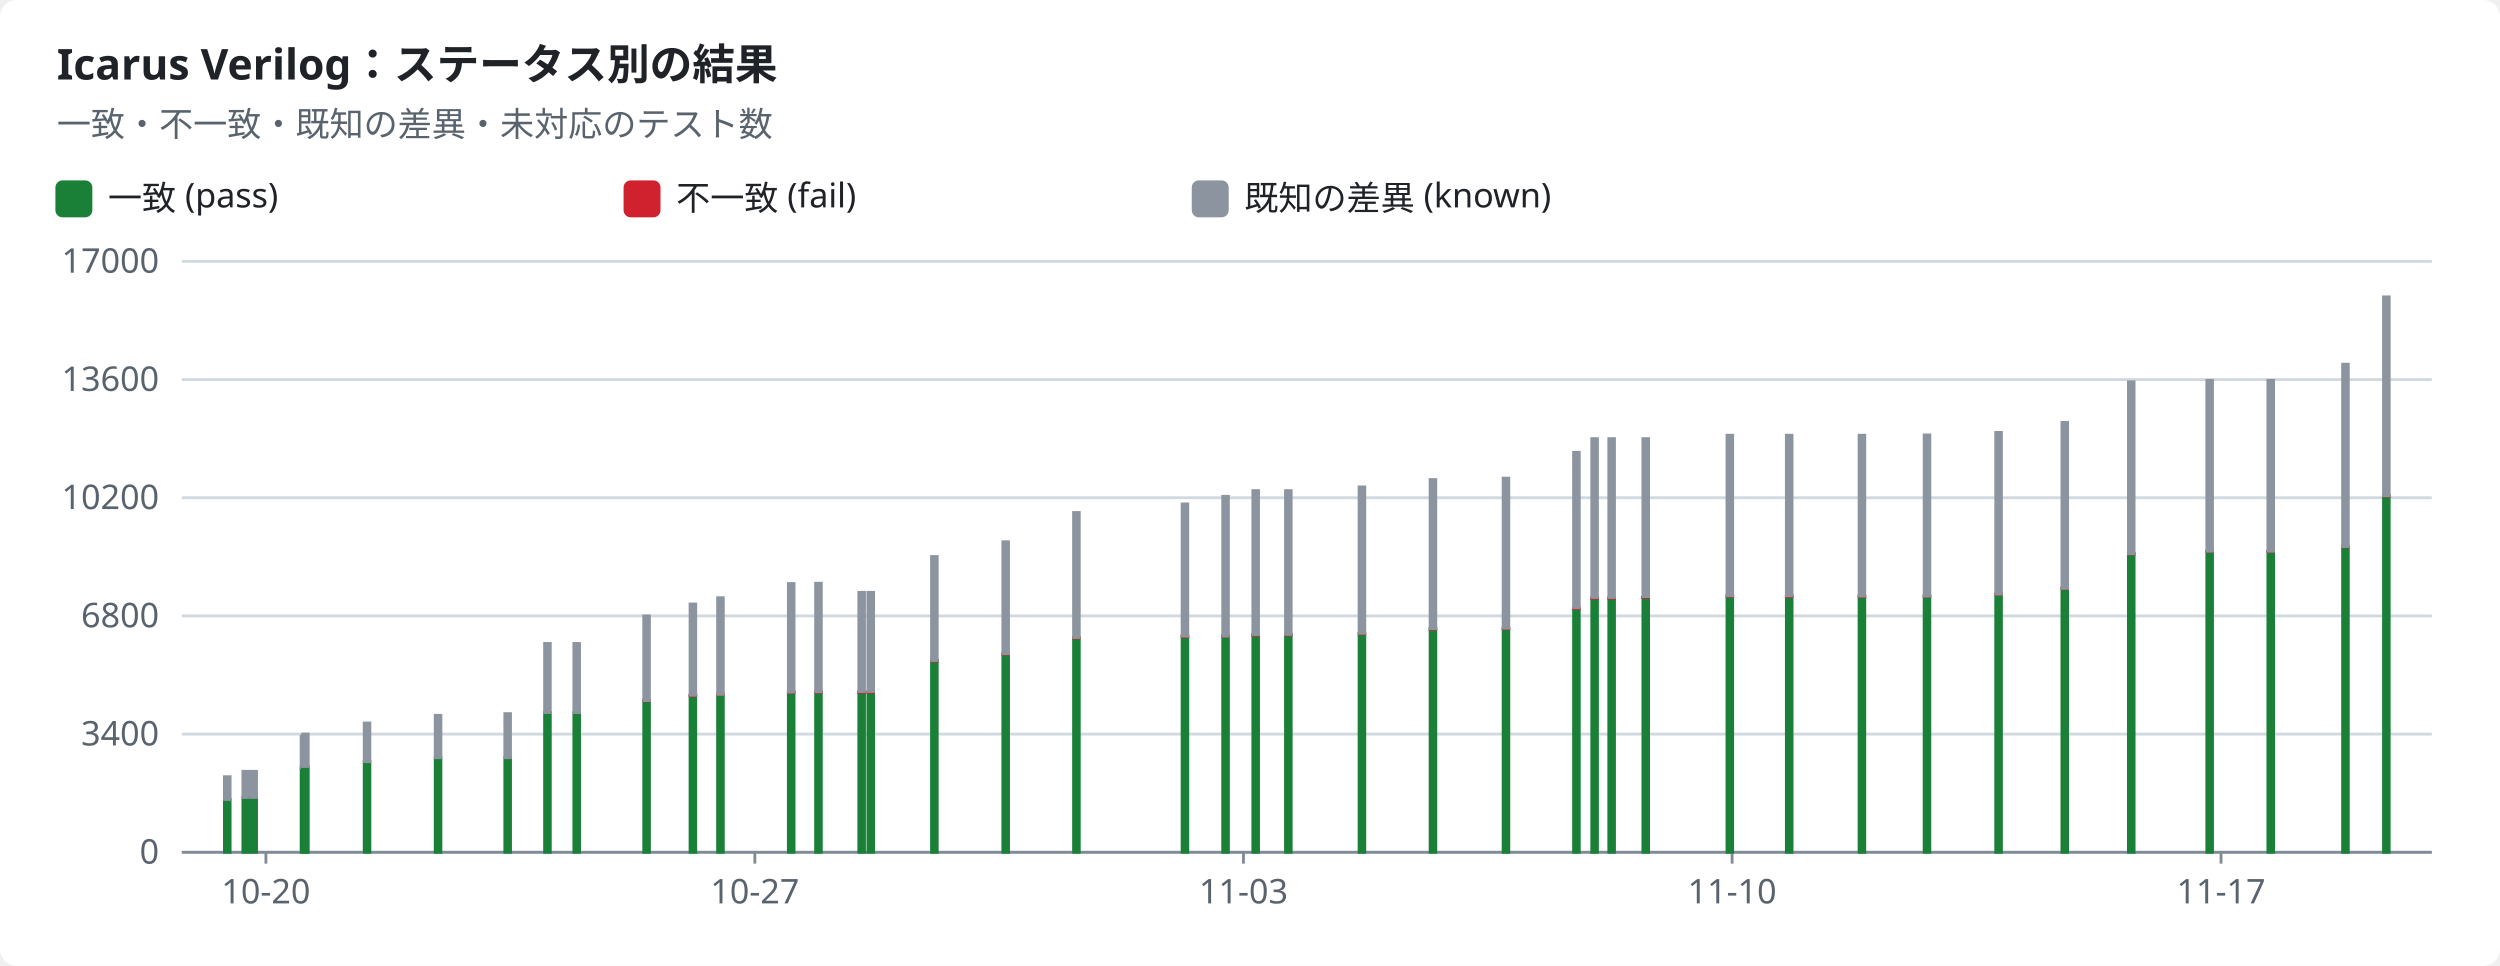
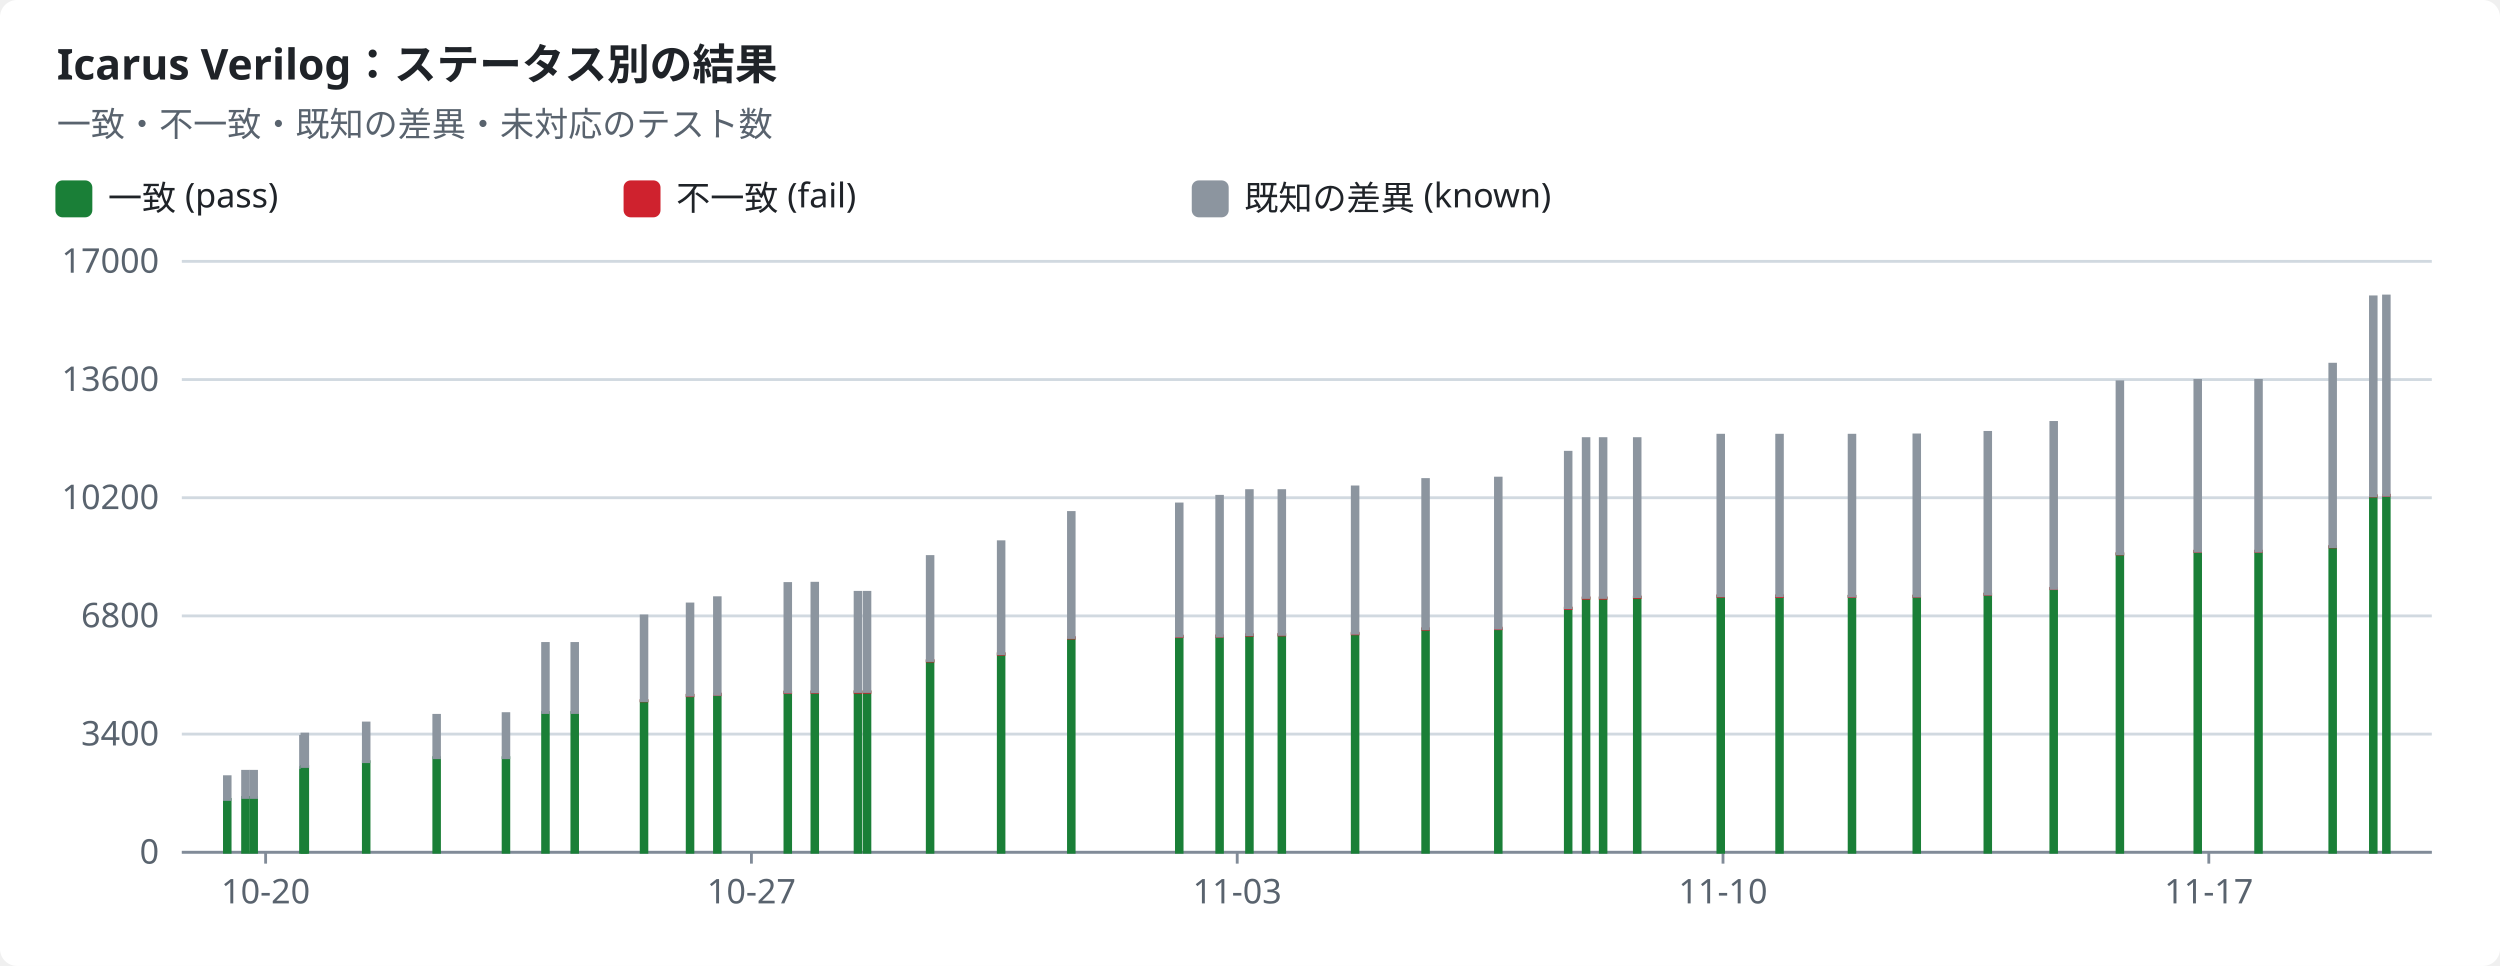
<svg xmlns="http://www.w3.org/2000/svg" width="880" height="340" viewBox="0 0 880 340" role="img">
  <style>text{font-family:-apple-system,BlinkMacSystemFont,"Segoe UI","Noto Sans",Helvetica,Arial,sans-serif;font-size:12px;fill:#1f2328;stroke:none}.bg{fill:#ffffff}.muted{fill:#59636e}.title{font-size:15px;font-weight:600}.grid{stroke:#d1d9e0;stroke-width:1}.axis{stroke:#818b98;stroke-width:1}.line{fill:none;stroke-width:2}.dashed{stroke-dasharray:5 4}.c-pass{stroke:#1a7f37;fill:#1a7f37}.c-fail{stroke:#cf222e;fill:#cf222e}.c-known{stroke:#8c959f;fill:#8c959f}.c-unsupported{stroke:#bf8700;fill:#bf8700}.line{fill:none}.mk{fill:none;stroke-width:1.6}@media (prefers-color-scheme:dark){text{fill:#f0f6fc}.bg{fill:#0d1117}.muted{fill:#9198a1}.grid{stroke:#3d444d}.axis{stroke:#656c76}.c-pass{stroke:#3fb950;fill:#3fb950}.c-fail{stroke:#f85149;fill:#f85149}.c-known{stroke:#6e7681;fill:#6e7681}.c-unsupported{stroke:#d29922;fill:#d29922}.line{fill:none}.mk{fill:none;stroke-width:1.6}}</style>
  <rect class="bg" width="880" height="340" rx="6" />
  <text x="20.0" y="28.0" class="title" text-anchor="start">Icarus Verilog：ステータス別の結果</text>
  <text x="20.0" y="48.0" class="muted" text-anchor="start">一致・不一致・既知の差異・未対応のテスト数</text>
  <rect class="c-pass" x="20" y="64" width="12" height="12" rx="2" />
  <text x="38.0" y="74.0" text-anchor="start">一致 (pass)</text>
  <rect class="c-fail" x="220" y="64" width="12" height="12" rx="2" />
  <text x="238.0" y="74.0" text-anchor="start">不一致 (fail)</text>
  <rect class="c-known" x="420" y="64" width="12" height="12" rx="2" />
  <text x="438.0" y="74.0" text-anchor="start">既知の差異 (known)</text>
  <line class="grid" x1="64" x2="856" y1="300.0" y2="300.0" />
  <text x="56.0" y="304.0" class="muted" text-anchor="end">0</text>
  <line class="grid" x1="64" x2="856" y1="258.4" y2="258.4" />
  <text x="56.0" y="262.4" class="muted" text-anchor="end">3400</text>
  <line class="grid" x1="64" x2="856" y1="216.8" y2="216.8" />
  <text x="56.0" y="220.8" class="muted" text-anchor="end">6800</text>
  <line class="grid" x1="64" x2="856" y1="175.2" y2="175.2" />
  <text x="56.0" y="179.2" class="muted" text-anchor="end">10200</text>
  <line class="grid" x1="64" x2="856" y1="133.6" y2="133.6" />
  <text x="56.0" y="137.6" class="muted" text-anchor="end">13600</text>
  <line class="grid" x1="64" x2="856" y1="92.0" y2="92.0" />
  <text x="56.0" y="96.0" class="muted" text-anchor="end">17000</text>
  <line class="axis" x1="64" x2="856" y1="300" y2="300" />
-   <line class="axis" x1="93.6" x2="93.6" y1="300" y2="304" />
-   <text x="93.6" y="318.0" class="muted" text-anchor="middle">10-20</text>
-   <line class="axis" x1="265.7" x2="265.7" y1="300" y2="304" />
-   <text x="265.7" y="318.0" class="muted" text-anchor="middle">10-27</text>
-   <line class="axis" x1="437.7" x2="437.7" y1="300" y2="304" />
-   <text x="437.7" y="318.0" class="muted" text-anchor="middle">11-03</text>
-   <line class="axis" x1="609.7" x2="609.7" y1="300" y2="304" />
-   <text x="609.7" y="318.0" class="muted" text-anchor="middle">11-10</text>
-   <line class="axis" x1="781.8" x2="781.8" y1="300" y2="304" />
-   <text x="781.8" y="318.0" class="muted" text-anchor="middle">11-17</text>
+   <line class="axis" x1="93.5" x2="93.5" y1="300" y2="304" />
+   <text x="93.5" y="318.0" class="muted" text-anchor="middle">10-20</text>
+   <line class="axis" x1="264.5" x2="264.5" y1="300" y2="304" />
+   <text x="264.5" y="318.0" class="muted" text-anchor="middle">10-27</text>
+   <line class="axis" x1="435.5" x2="435.5" y1="300" y2="304" />
+   <text x="435.5" y="318.0" class="muted" text-anchor="middle">11-03</text>
+   <line class="axis" x1="606.5" x2="606.5" y1="300" y2="304" />
+   <text x="606.5" y="318.0" class="muted" text-anchor="middle">11-10</text>
+   <line class="axis" x1="777.5" x2="777.5" y1="300" y2="304" />
+   <text x="777.5" y="318.0" class="muted" text-anchor="middle">11-17</text>
  <rect class="c-pass" x="79.0" y="281.4" width="2.0" height="18.6" />
  <rect class="c-known" x="79.0" y="273.4" width="2.0" height="8.0" />
-   <rect class="c-pass" x="85.5" y="280.7" width="2.0" height="19.3" />
-   <rect class="c-known" x="85.5" y="271.5" width="2.0" height="9.2" />
+   <rect class="c-pass" x="85.4" y="280.7" width="2.0" height="19.3" />
+   <rect class="c-known" x="85.4" y="271.5" width="2.0" height="9.2" />
  <rect class="c-pass" x="88.3" y="280.7" width="2.0" height="19.3" />
  <rect class="c-known" x="88.3" y="271.5" width="2.0" height="9.2" />
-   <rect class="c-pass" x="106.0" y="270.2" width="2.0" height="29.8" />
-   <rect class="c-known" x="106.0" y="259.2" width="2.0" height="11.0" />
-   <rect class="c-pass" x="106.5" y="269.8" width="2.0" height="30.2" />
-   <rect class="c-known" x="106.5" y="258.4" width="2.0" height="11.4" />
-   <rect class="c-pass" x="128.2" y="268.1" width="2.0" height="31.9" />
-   <rect class="c-known" x="128.2" y="254.5" width="2.0" height="13.6" />
-   <rect class="c-pass" x="153.2" y="266.7" width="2.0" height="33.3" />
-   <rect class="c-known" x="153.2" y="251.8" width="2.0" height="14.9" />
-   <rect class="c-pass" x="177.7" y="266.7" width="2.0" height="33.3" />
-   <rect class="c-known" x="177.7" y="251.2" width="2.0" height="15.5" />
-   <rect class="c-pass" x="191.7" y="250.8" width="2.0" height="49.2" />
-   <rect class="c-fail" x="191.7" y="250.8" width="2.0" height="0.0" />
-   <rect class="c-known" x="191.7" y="226.5" width="2.0" height="24.3" />
-   <rect class="c-pass" x="202.0" y="250.8" width="2.0" height="49.2" />
-   <rect class="c-fail" x="202.0" y="250.8" width="2.0" height="0.0" />
-   <rect class="c-known" x="202.0" y="226.5" width="2.0" height="24.3" />
-   <rect class="c-pass" x="226.6" y="246.7" width="2.0" height="53.3" />
-   <rect class="c-fail" x="226.6" y="246.6" width="2.0" height="0.1" />
-   <rect class="c-known" x="226.6" y="216.8" width="2.0" height="29.8" />
-   <rect class="c-pass" x="242.9" y="244.8" width="2.0" height="55.2" />
-   <rect class="c-fail" x="242.9" y="244.7" width="2.0" height="0.2" />
-   <rect class="c-known" x="242.9" y="212.6" width="2.0" height="32.1" />
-   <rect class="c-pass" x="252.6" y="244.5" width="2.0" height="55.5" />
-   <rect class="c-fail" x="252.6" y="244.3" width="2.0" height="0.2" />
-   <rect class="c-known" x="252.6" y="210.4" width="2.0" height="34.0" />
-   <rect class="c-pass" x="277.5" y="243.7" width="2.0" height="56.3" />
-   <rect class="c-fail" x="277.5" y="243.6" width="2.0" height="0.2" />
-   <rect class="c-known" x="277.5" y="205.4" width="2.0" height="38.2" />
-   <rect class="c-pass" x="287.1" y="243.7" width="2.0" height="56.3" />
-   <rect class="c-fail" x="287.1" y="243.5" width="2.0" height="0.2" />
-   <rect class="c-known" x="287.1" y="205.3" width="2.0" height="38.2" />
-   <rect class="c-pass" x="302.3" y="243.6" width="2.0" height="56.4" />
-   <rect class="c-fail" x="302.3" y="243.5" width="2.0" height="0.2" />
-   <rect class="c-known" x="302.3" y="208.5" width="2.0" height="34.9" />
-   <rect class="c-pass" x="305.5" y="243.6" width="2.0" height="56.4" />
-   <rect class="c-fail" x="305.5" y="243.5" width="2.0" height="0.2" />
-   <rect class="c-known" x="305.5" y="208.5" width="2.0" height="34.9" />
-   <rect class="c-pass" x="327.9" y="232.7" width="2.0" height="67.3" />
-   <rect class="c-fail" x="327.9" y="232.5" width="2.0" height="0.2" />
-   <rect class="c-known" x="327.9" y="195.9" width="2.0" height="36.6" />
-   <rect class="c-pass" x="353.0" y="230.2" width="2.0" height="69.8" />
-   <rect class="c-fail" x="353.0" y="230.1" width="2.0" height="0.2" />
-   <rect class="c-known" x="353.0" y="190.7" width="2.0" height="39.4" />
-   <rect class="c-pass" x="377.9" y="224.6" width="2.0" height="75.4" />
-   <rect class="c-fail" x="377.9" y="224.4" width="2.0" height="0.2" />
-   <rect class="c-known" x="377.9" y="180.4" width="2.0" height="44.0" />
-   <rect class="c-pass" x="416.1" y="224.1" width="2.0" height="75.9" />
-   <rect class="c-fail" x="416.1" y="223.9" width="2.0" height="0.2" />
-   <rect class="c-known" x="416.1" y="177.4" width="2.0" height="46.5" />
-   <rect class="c-pass" x="430.4" y="224.0" width="2.0" height="76.0" />
-   <rect class="c-fail" x="430.4" y="223.8" width="2.0" height="0.2" />
-   <rect class="c-known" x="430.4" y="174.7" width="2.0" height="49.2" />
-   <rect class="c-pass" x="441.0" y="223.6" width="2.0" height="76.4" />
-   <rect class="c-fail" x="441.0" y="223.4" width="2.0" height="0.2" />
-   <rect class="c-known" x="441.0" y="172.7" width="2.0" height="50.7" />
-   <rect class="c-pass" x="452.5" y="223.5" width="2.0" height="76.5" />
-   <rect class="c-fail" x="452.5" y="223.3" width="2.0" height="0.2" />
-   <rect class="c-known" x="452.5" y="172.7" width="2.0" height="50.6" />
-   <rect class="c-pass" x="478.4" y="223.1" width="2.0" height="76.9" />
-   <rect class="c-fail" x="478.4" y="222.9" width="2.0" height="0.2" />
-   <rect class="c-known" x="478.4" y="171.4" width="2.0" height="51.5" />
-   <rect class="c-pass" x="503.4" y="221.5" width="2.0" height="78.5" />
-   <rect class="c-fail" x="503.4" y="221.3" width="2.0" height="0.2" />
-   <rect class="c-known" x="503.4" y="168.8" width="2.0" height="52.5" />
-   <rect class="c-pass" x="529.1" y="221.4" width="2.0" height="78.6" />
-   <rect class="c-fail" x="529.1" y="221.1" width="2.0" height="0.2" />
-   <rect class="c-known" x="529.1" y="168.3" width="2.0" height="52.8" />
-   <rect class="c-pass" x="553.9" y="214.2" width="2.0" height="85.8" />
-   <rect class="c-fail" x="553.9" y="214.0" width="2.0" height="0.2" />
-   <rect class="c-known" x="553.9" y="159.2" width="2.0" height="54.7" />
-   <rect class="c-pass" x="560.3" y="210.6" width="2.0" height="89.4" />
-   <rect class="c-fail" x="560.3" y="210.4" width="2.0" height="0.2" />
-   <rect class="c-known" x="560.3" y="154.4" width="2.0" height="55.9" />
-   <rect class="c-pass" x="566.3" y="210.6" width="2.0" height="89.4" />
-   <rect class="c-fail" x="566.3" y="210.4" width="2.0" height="0.2" />
-   <rect class="c-known" x="566.3" y="154.4" width="2.0" height="55.9" />
-   <rect class="c-pass" x="578.3" y="210.3" width="2.0" height="89.7" />
-   <rect class="c-fail" x="578.3" y="210.1" width="2.0" height="0.2" />
-   <rect class="c-known" x="578.3" y="154.4" width="2.0" height="55.6" />
-   <rect class="c-pass" x="607.9" y="209.9" width="2.0" height="90.1" />
-   <rect class="c-fail" x="607.9" y="209.7" width="2.0" height="0.2" />
-   <rect class="c-known" x="607.9" y="153.2" width="2.0" height="56.5" />
-   <rect class="c-pass" x="628.8" y="209.9" width="2.0" height="90.1" />
-   <rect class="c-fail" x="628.8" y="209.7" width="2.0" height="0.3" />
-   <rect class="c-known" x="628.8" y="153.2" width="2.0" height="56.5" />
-   <rect class="c-pass" x="654.4" y="209.9" width="2.0" height="90.1" />
-   <rect class="c-fail" x="654.4" y="209.9" width="2.0" height="0.1" />
-   <rect class="c-known" x="654.4" y="153.2" width="2.0" height="56.6" />
-   <rect class="c-pass" x="677.3" y="209.9" width="2.0" height="90.1" />
-   <rect class="c-fail" x="677.3" y="209.8" width="2.0" height="0.1" />
-   <rect class="c-known" x="677.3" y="153.1" width="2.0" height="56.7" />
-   <rect class="c-pass" x="702.5" y="209.2" width="2.0" height="90.8" />
-   <rect class="c-fail" x="702.5" y="209.1" width="2.0" height="0.1" />
-   <rect class="c-known" x="702.5" y="152.2" width="2.0" height="56.9" />
-   <rect class="c-pass" x="725.8" y="207.2" width="2.0" height="92.8" />
-   <rect class="c-fail" x="725.8" y="207.1" width="2.0" height="0.1" />
-   <rect class="c-known" x="725.8" y="148.7" width="2.0" height="58.4" />
-   <rect class="c-pass" x="749.2" y="195.0" width="2.0" height="105.0" />
-   <rect class="c-fail" x="749.2" y="194.9" width="2.0" height="0.1" />
-   <rect class="c-known" x="749.2" y="134.4" width="2.0" height="60.5" />
-   <rect class="c-pass" x="776.8" y="194.1" width="2.0" height="105.9" />
-   <rect class="c-fail" x="776.8" y="194.0" width="2.0" height="0.1" />
-   <rect class="c-known" x="776.8" y="133.9" width="2.0" height="60.1" />
-   <rect class="c-pass" x="798.3" y="194.1" width="2.0" height="105.9" />
-   <rect class="c-fail" x="798.3" y="194.0" width="2.0" height="0.1" />
-   <rect class="c-known" x="798.3" y="133.9" width="2.0" height="60.1" />
-   <rect class="c-pass" x="824.6" y="192.5" width="2.0" height="107.5" />
-   <rect class="c-fail" x="824.6" y="192.4" width="2.0" height="0.1" />
-   <rect class="c-known" x="824.6" y="128.2" width="2.0" height="64.2" />
-   <rect class="c-pass" x="839.0" y="174.6" width="2.0" height="125.4" />
-   <rect class="c-fail" x="839.0" y="174.5" width="2.0" height="0.1" />
-   <rect class="c-known" x="839.0" y="104.5" width="2.0" height="70.0" />
+   <rect class="c-pass" x="105.8" y="270.2" width="2.0" height="29.8" />
+   <rect class="c-known" x="105.8" y="259.2" width="2.0" height="11.0" />
+   <rect class="c-pass" x="106.3" y="269.8" width="2.0" height="30.2" />
+   <rect class="c-known" x="106.3" y="258.4" width="2.0" height="11.4" />
+   <rect class="c-pass" x="127.9" y="268.1" width="2.0" height="31.9" />
+   <rect class="c-known" x="127.9" y="254.5" width="2.0" height="13.6" />
+   <rect class="c-pass" x="152.7" y="266.7" width="2.0" height="33.3" />
+   <rect class="c-known" x="152.7" y="251.8" width="2.0" height="14.9" />
+   <rect class="c-pass" x="177.1" y="266.7" width="2.0" height="33.3" />
+   <rect class="c-known" x="177.1" y="251.2" width="2.0" height="15.5" />
+   <rect class="c-pass" x="191.0" y="250.8" width="2.0" height="49.2" />
+   <rect class="c-fail" x="191.0" y="250.8" width="2.0" height="0.0" />
+   <rect class="c-known" x="191.0" y="226.5" width="2.0" height="24.3" />
+   <rect class="c-pass" x="201.3" y="250.8" width="2.0" height="49.2" />
+   <rect class="c-fail" x="201.3" y="250.8" width="2.0" height="0.0" />
+   <rect class="c-known" x="201.3" y="226.5" width="2.0" height="24.3" />
+   <rect class="c-pass" x="225.7" y="246.7" width="2.0" height="53.3" />
+   <rect class="c-fail" x="225.7" y="246.6" width="2.0" height="0.1" />
+   <rect class="c-known" x="225.7" y="216.8" width="2.0" height="29.8" />
+   <rect class="c-pass" x="241.9" y="244.8" width="2.0" height="55.2" />
+   <rect class="c-fail" x="241.9" y="244.7" width="2.0" height="0.2" />
+   <rect class="c-known" x="241.9" y="212.6" width="2.0" height="32.1" />
+   <rect class="c-pass" x="251.5" y="244.5" width="2.0" height="55.5" />
+   <rect class="c-fail" x="251.5" y="244.3" width="2.0" height="0.2" />
+   <rect class="c-known" x="251.5" y="210.4" width="2.0" height="34.0" />
+   <rect class="c-pass" x="276.3" y="243.7" width="2.0" height="56.3" />
+   <rect class="c-fail" x="276.3" y="243.6" width="2.0" height="0.2" />
+   <rect class="c-known" x="276.3" y="205.4" width="2.0" height="38.2" />
+   <rect class="c-pass" x="285.8" y="243.7" width="2.0" height="56.3" />
+   <rect class="c-fail" x="285.8" y="243.5" width="2.0" height="0.2" />
+   <rect class="c-known" x="285.8" y="205.3" width="2.0" height="38.2" />
+   <rect class="c-pass" x="301.0" y="243.6" width="2.0" height="56.4" />
+   <rect class="c-fail" x="301.0" y="243.5" width="2.0" height="0.2" />
+   <rect class="c-known" x="301.0" y="208.5" width="2.0" height="34.9" />
+   <rect class="c-pass" x="304.2" y="243.6" width="2.0" height="56.4" />
+   <rect class="c-fail" x="304.2" y="243.5" width="2.0" height="0.2" />
+   <rect class="c-known" x="304.2" y="208.5" width="2.0" height="34.9" />
+   <rect class="c-pass" x="326.4" y="232.7" width="2.0" height="67.3" />
+   <rect class="c-fail" x="326.4" y="232.5" width="2.0" height="0.2" />
+   <rect class="c-known" x="326.4" y="195.9" width="2.0" height="36.6" />
+   <rect class="c-pass" x="351.4" y="230.2" width="2.0" height="69.8" />
+   <rect class="c-fail" x="351.4" y="230.1" width="2.0" height="0.2" />
+   <rect class="c-known" x="351.4" y="190.7" width="2.0" height="39.4" />
+   <rect class="c-pass" x="376.1" y="224.6" width="2.0" height="75.4" />
+   <rect class="c-fail" x="376.1" y="224.4" width="2.0" height="0.2" />
+   <rect class="c-known" x="376.1" y="180.4" width="2.0" height="44.0" />
+   <rect class="c-pass" x="414.1" y="224.1" width="2.0" height="75.9" />
+   <rect class="c-fail" x="414.1" y="223.9" width="2.0" height="0.2" />
+   <rect class="c-known" x="414.1" y="177.4" width="2.0" height="46.5" />
+   <rect class="c-pass" x="428.3" y="224.0" width="2.0" height="76.0" />
+   <rect class="c-fail" x="428.3" y="223.8" width="2.0" height="0.2" />
+   <rect class="c-known" x="428.3" y="174.7" width="2.0" height="49.2" />
+   <rect class="c-pass" x="438.8" y="223.6" width="2.0" height="76.4" />
+   <rect class="c-fail" x="438.8" y="223.4" width="2.0" height="0.2" />
+   <rect class="c-known" x="438.8" y="172.7" width="2.0" height="50.7" />
+   <rect class="c-pass" x="450.2" y="223.5" width="2.0" height="76.5" />
+   <rect class="c-fail" x="450.2" y="223.3" width="2.0" height="0.2" />
+   <rect class="c-known" x="450.2" y="172.7" width="2.0" height="50.6" />
+   <rect class="c-pass" x="476.0" y="223.1" width="2.0" height="76.9" />
+   <rect class="c-fail" x="476.0" y="222.9" width="2.0" height="0.2" />
+   <rect class="c-known" x="476.0" y="171.4" width="2.0" height="51.5" />
+   <rect class="c-pass" x="500.8" y="221.5" width="2.0" height="78.5" />
+   <rect class="c-fail" x="500.8" y="221.3" width="2.0" height="0.2" />
+   <rect class="c-known" x="500.8" y="168.8" width="2.0" height="52.5" />
+   <rect class="c-pass" x="526.4" y="221.4" width="2.0" height="78.6" />
+   <rect class="c-fail" x="526.4" y="221.1" width="2.0" height="0.2" />
+   <rect class="c-known" x="526.4" y="168.3" width="2.0" height="52.8" />
+   <rect class="c-pass" x="551.0" y="214.2" width="2.0" height="85.8" />
+   <rect class="c-fail" x="551.0" y="214.0" width="2.0" height="0.2" />
+   <rect class="c-known" x="551.0" y="159.2" width="2.0" height="54.7" />
+   <rect class="c-pass" x="557.3" y="210.6" width="2.0" height="89.4" />
+   <rect class="c-fail" x="557.3" y="210.4" width="2.0" height="0.2" />
+   <rect class="c-known" x="557.3" y="154.4" width="2.0" height="55.9" />
+   <rect class="c-pass" x="563.3" y="210.6" width="2.0" height="89.4" />
+   <rect class="c-fail" x="563.3" y="210.4" width="2.0" height="0.2" />
+   <rect class="c-known" x="563.3" y="154.4" width="2.0" height="55.9" />
+   <rect class="c-pass" x="575.3" y="210.3" width="2.0" height="89.7" />
+   <rect class="c-fail" x="575.3" y="210.1" width="2.0" height="0.2" />
+   <rect class="c-known" x="575.3" y="154.4" width="2.0" height="55.6" />
+   <rect class="c-pass" x="604.7" y="209.9" width="2.0" height="90.1" />
+   <rect class="c-fail" x="604.7" y="209.7" width="2.0" height="0.2" />
+   <rect class="c-known" x="604.7" y="153.2" width="2.0" height="56.5" />
+   <rect class="c-pass" x="625.4" y="209.9" width="2.0" height="90.1" />
+   <rect class="c-fail" x="625.4" y="209.7" width="2.0" height="0.3" />
+   <rect class="c-known" x="625.4" y="153.2" width="2.0" height="56.5" />
+   <rect class="c-pass" x="650.9" y="209.9" width="2.0" height="90.1" />
+   <rect class="c-fail" x="650.9" y="209.9" width="2.0" height="0.1" />
+   <rect class="c-known" x="650.9" y="153.2" width="2.0" height="56.6" />
+   <rect class="c-pass" x="673.7" y="209.9" width="2.0" height="90.1" />
+   <rect class="c-fail" x="673.7" y="209.8" width="2.0" height="0.1" />
+   <rect class="c-known" x="673.7" y="153.1" width="2.0" height="56.7" />
+   <rect class="c-pass" x="698.7" y="209.2" width="2.0" height="90.8" />
+   <rect class="c-fail" x="698.7" y="209.1" width="2.0" height="0.1" />
+   <rect class="c-known" x="698.7" y="152.2" width="2.0" height="56.9" />
+   <rect class="c-pass" x="721.9" y="207.2" width="2.0" height="92.8" />
+   <rect class="c-fail" x="721.9" y="207.1" width="2.0" height="0.1" />
+   <rect class="c-known" x="721.9" y="148.7" width="2.0" height="58.4" />
+   <rect class="c-pass" x="745.2" y="195.0" width="2.0" height="105.0" />
+   <rect class="c-fail" x="745.2" y="194.9" width="2.0" height="0.1" />
+   <rect class="c-known" x="745.2" y="134.4" width="2.0" height="60.5" />
+   <rect class="c-pass" x="772.6" y="194.1" width="2.0" height="105.9" />
+   <rect class="c-fail" x="772.6" y="194.0" width="2.0" height="0.1" />
+   <rect class="c-known" x="772.6" y="133.9" width="2.0" height="60.1" />
+   <rect class="c-pass" x="794.0" y="194.1" width="2.0" height="105.9" />
+   <rect class="c-fail" x="794.0" y="194.0" width="2.0" height="0.1" />
+   <rect class="c-known" x="794.0" y="133.9" width="2.0" height="60.1" />
+   <rect class="c-pass" x="820.1" y="192.5" width="2.0" height="107.5" />
+   <rect class="c-fail" x="820.1" y="192.4" width="2.0" height="0.1" />
+   <rect class="c-known" x="820.1" y="128.2" width="2.0" height="64.2" />
+   <rect class="c-pass" x="834.4" y="174.6" width="2.0" height="125.4" />
+   <rect class="c-fail" x="834.4" y="174.5" width="2.0" height="0.1" />
+   <rect class="c-known" x="834.4" y="104.5" width="2.0" height="70.0" />
+   <rect class="c-pass" x="839.0" y="174.4" width="2.0" height="125.6" />
+   <rect class="c-fail" x="839.0" y="174.3" width="2.0" height="0.1" />
+   <rect class="c-known" x="839.0" y="104.2" width="2.0" height="70.1" />
</svg>
